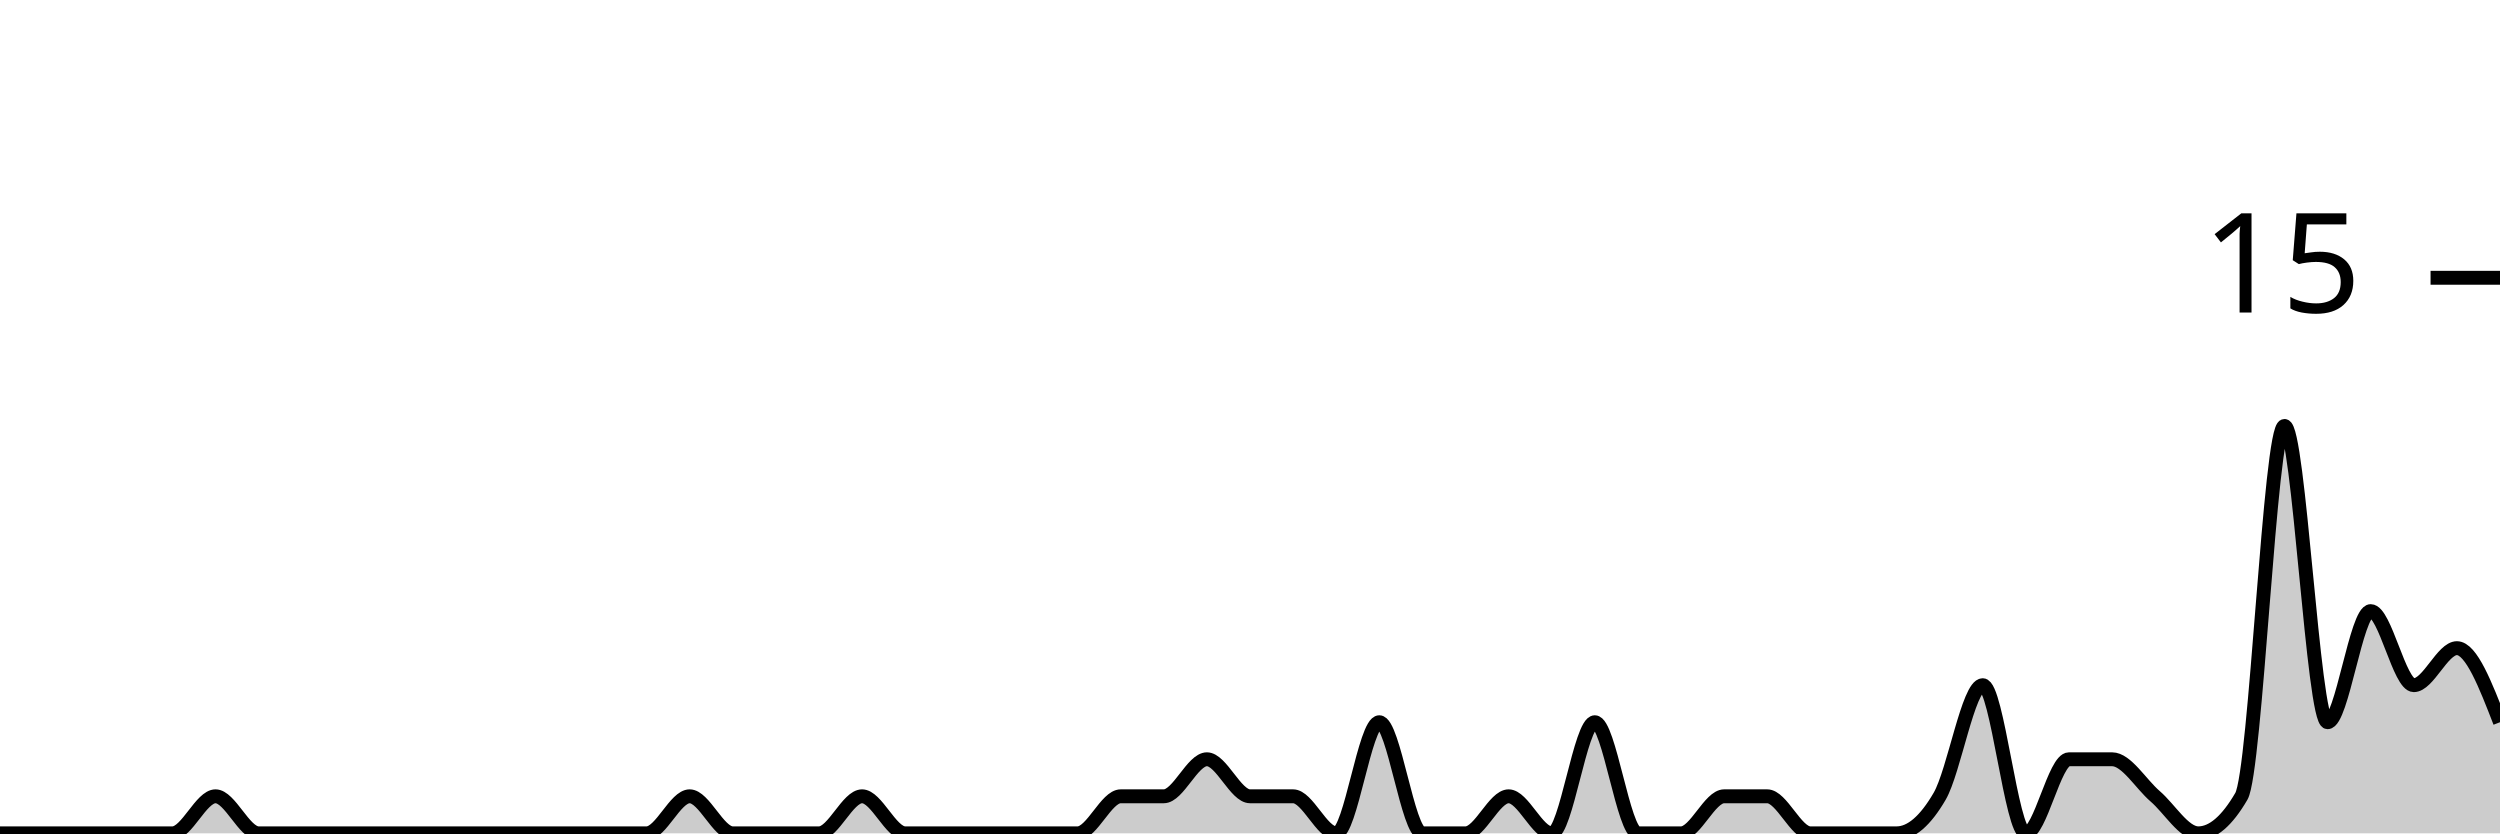
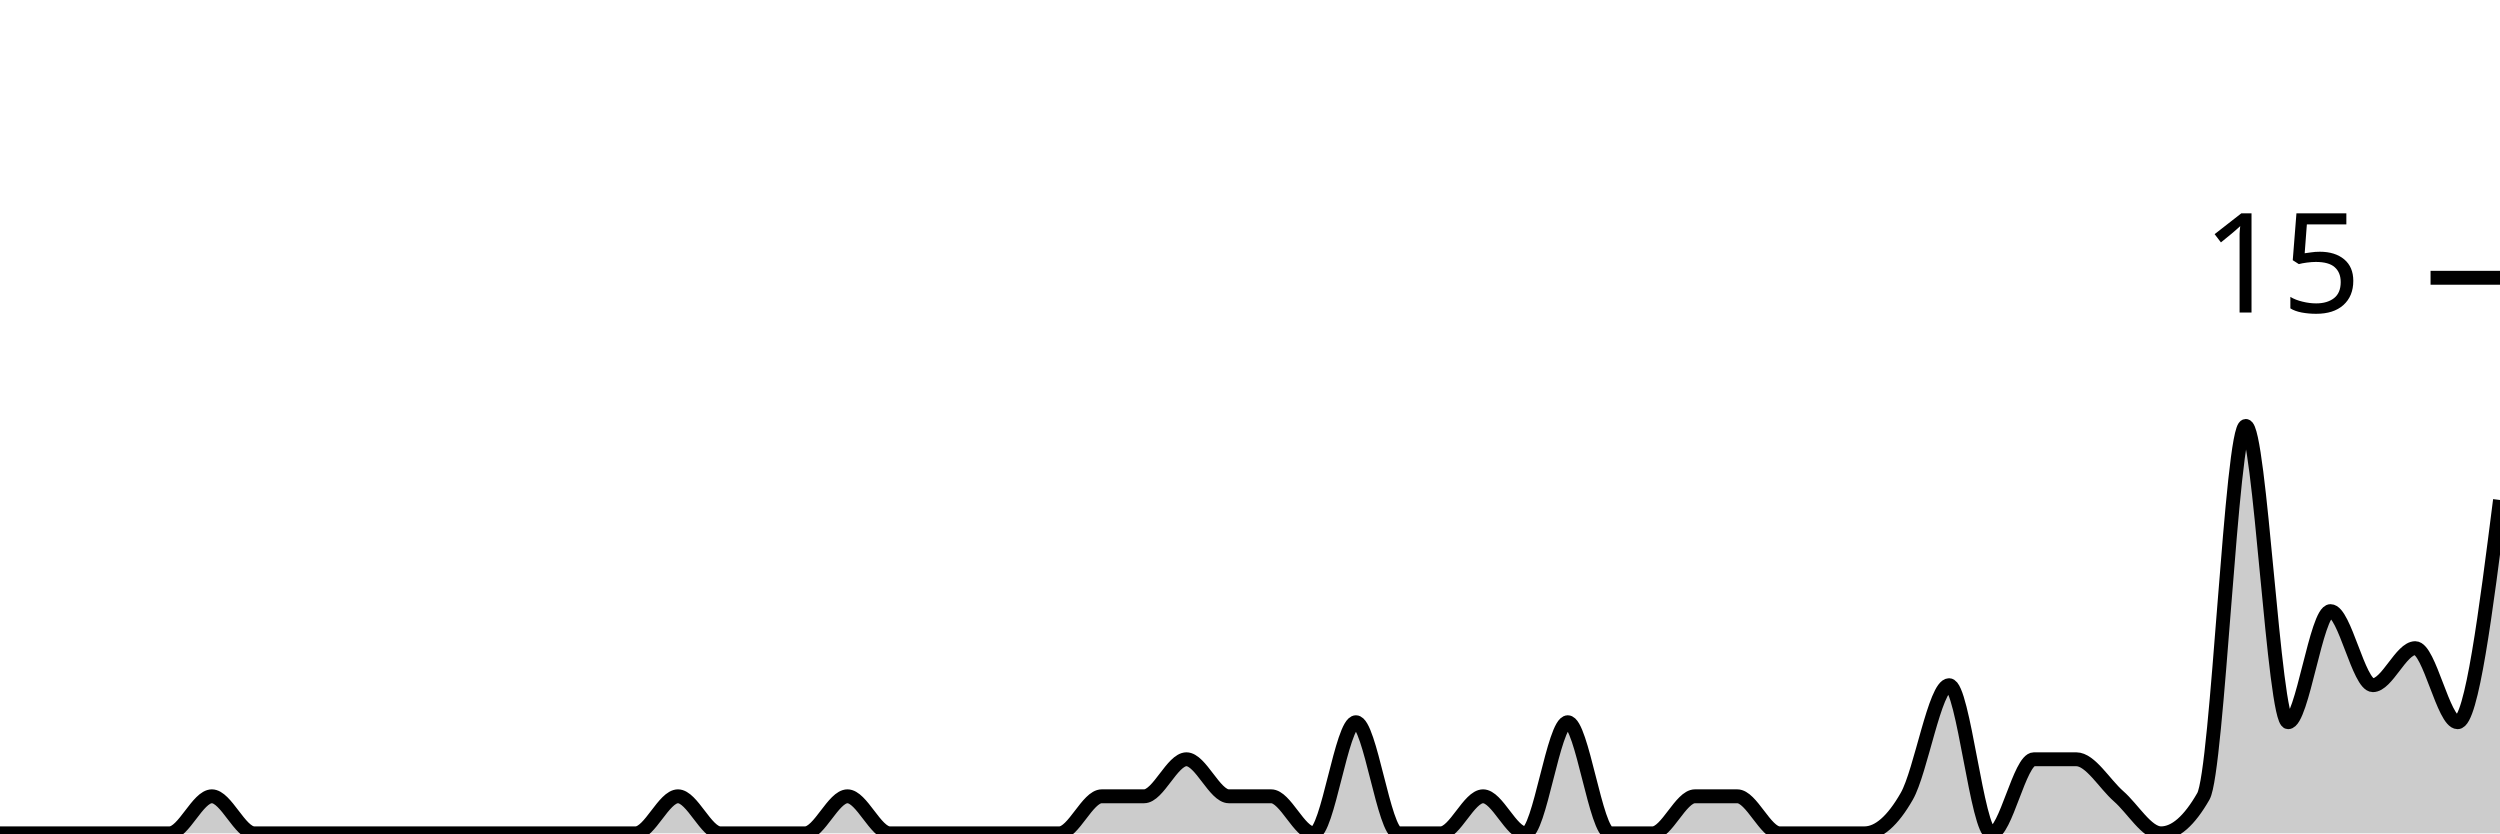
<svg xmlns="http://www.w3.org/2000/svg" viewBox="0 0 180 60">
  <g transform="translate(0,20)">
-     <path class="area" fill="rgba(0, 0, 0, 0.2)" d="M0,40C1.034,40,2.069,40,3.103,40C4.138,40,5.172,40,6.207,40C7.241,40,8.276,40,9.31,40C10.345,40,11.379,40,12.414,40C13.448,40,14.483,37.333,15.517,37.333C16.552,37.333,17.586,40,18.621,40C19.655,40,20.69,40,21.724,40C22.759,40,23.793,40,24.828,40C25.862,40,26.897,40,27.931,40C28.966,40,30,40,31.034,40C32.069,40,33.103,40,34.138,40C35.172,40,36.207,40,37.241,40C38.276,40,39.31,40,40.345,40C41.379,40,42.414,40,43.448,40C44.483,40,45.517,40,46.552,40C47.586,40,48.621,37.333,49.655,37.333C50.69,37.333,51.724,40,52.759,40C53.793,40,54.828,40,55.862,40C56.897,40,57.931,40,58.966,40C60,40,61.034,37.333,62.069,37.333C63.103,37.333,64.138,40,65.172,40C66.207,40,67.241,40,68.276,40C69.31,40,70.345,40,71.379,40C72.414,40,73.448,40,74.483,40C75.517,40,76.552,40,77.586,40C78.621,40,79.655,37.333,80.69,37.333C81.724,37.333,82.759,37.333,83.793,37.333C84.828,37.333,85.862,34.667,86.897,34.667C87.931,34.667,88.966,37.333,90,37.333C91.034,37.333,92.069,37.333,93.103,37.333C94.138,37.333,95.172,40,96.207,40C97.241,40,98.276,32,99.31,32C100.345,32,101.379,40,102.414,40C103.448,40,104.483,40,105.517,40C106.552,40,107.586,37.333,108.621,37.333C109.655,37.333,110.69,40,111.724,40C112.759,40,113.793,32,114.828,32C115.862,32,116.897,40,117.931,40C118.966,40,120,40,121.034,40C122.069,40,123.103,37.333,124.138,37.333C125.172,37.333,126.207,37.333,127.241,37.333C128.276,37.333,129.31,40,130.345,40C131.379,40,132.414,40,133.448,40C134.483,40,135.517,40,136.552,40C137.586,40,138.621,39.111,139.655,37.333C140.69,35.556,141.724,29.333,142.759,29.333C143.793,29.333,144.828,40,145.862,40C146.897,40,147.931,34.667,148.966,34.667C150,34.667,151.034,34.667,152.069,34.667C153.103,34.667,154.138,36.444,155.172,37.333C156.207,38.222,157.241,40,158.276,40C159.31,40,160.345,39.111,161.379,37.333C162.414,35.556,163.448,10.667,164.483,10.667C165.517,10.667,166.552,32,167.586,32C168.621,32,169.655,24,170.69,24C171.724,24,172.759,29.333,173.793,29.333C174.828,29.333,175.862,26.667,176.897,26.667C177.931,26.667,178.966,29.333,180,32L180,40C178.966,40,177.931,40,176.897,40C175.862,40,174.828,40,173.793,40C172.759,40,171.724,40,170.69,40C169.655,40,168.621,40,167.586,40C166.552,40,165.517,40,164.483,40C163.448,40,162.414,40,161.379,40C160.345,40,159.31,40,158.276,40C157.241,40,156.207,40,155.172,40C154.138,40,153.103,40,152.069,40C151.034,40,150,40,148.966,40C147.931,40,146.897,40,145.862,40C144.828,40,143.793,40,142.759,40C141.724,40,140.69,40,139.655,40C138.621,40,137.586,40,136.552,40C135.517,40,134.483,40,133.448,40C132.414,40,131.379,40,130.345,40C129.31,40,128.276,40,127.241,40C126.207,40,125.172,40,124.138,40C123.103,40,122.069,40,121.034,40C120,40,118.966,40,117.931,40C116.897,40,115.862,40,114.828,40C113.793,40,112.759,40,111.724,40C110.69,40,109.655,40,108.621,40C107.586,40,106.552,40,105.517,40C104.483,40,103.448,40,102.414,40C101.379,40,100.345,40,99.31,40C98.276,40,97.241,40,96.207,40C95.172,40,94.138,40,93.103,40C92.069,40,91.034,40,90,40C88.966,40,87.931,40,86.897,40C85.862,40,84.828,40,83.793,40C82.759,40,81.724,40,80.69,40C79.655,40,78.621,40,77.586,40C76.552,40,75.517,40,74.483,40C73.448,40,72.414,40,71.379,40C70.345,40,69.31,40,68.276,40C67.241,40,66.207,40,65.172,40C64.138,40,63.103,40,62.069,40C61.034,40,60,40,58.966,40C57.931,40,56.897,40,55.862,40C54.828,40,53.793,40,52.759,40C51.724,40,50.69,40,49.655,40C48.621,40,47.586,40,46.552,40C45.517,40,44.483,40,43.448,40C42.414,40,41.379,40,40.345,40C39.31,40,38.276,40,37.241,40C36.207,40,35.172,40,34.138,40C33.103,40,32.069,40,31.034,40C30,40,28.966,40,27.931,40C26.897,40,25.862,40,24.828,40C23.793,40,22.759,40,21.724,40C20.69,40,19.655,40,18.621,40C17.586,40,16.552,40,15.517,40C14.483,40,13.448,40,12.414,40C11.379,40,10.345,40,9.31,40C8.276,40,7.241,40,6.207,40C5.172,40,4.138,40,3.103,40C2.069,40,1.034,40,0,40Z" />
-     <path class="line" stroke="black" fill="none" d="M0,40C1.034,40,2.069,40,3.103,40C4.138,40,5.172,40,6.207,40C7.241,40,8.276,40,9.31,40C10.345,40,11.379,40,12.414,40C13.448,40,14.483,37.333,15.517,37.333C16.552,37.333,17.586,40,18.621,40C19.655,40,20.69,40,21.724,40C22.759,40,23.793,40,24.828,40C25.862,40,26.897,40,27.931,40C28.966,40,30,40,31.034,40C32.069,40,33.103,40,34.138,40C35.172,40,36.207,40,37.241,40C38.276,40,39.31,40,40.345,40C41.379,40,42.414,40,43.448,40C44.483,40,45.517,40,46.552,40C47.586,40,48.621,37.333,49.655,37.333C50.69,37.333,51.724,40,52.759,40C53.793,40,54.828,40,55.862,40C56.897,40,57.931,40,58.966,40C60,40,61.034,37.333,62.069,37.333C63.103,37.333,64.138,40,65.172,40C66.207,40,67.241,40,68.276,40C69.31,40,70.345,40,71.379,40C72.414,40,73.448,40,74.483,40C75.517,40,76.552,40,77.586,40C78.621,40,79.655,37.333,80.69,37.333C81.724,37.333,82.759,37.333,83.793,37.333C84.828,37.333,85.862,34.667,86.897,34.667C87.931,34.667,88.966,37.333,90,37.333C91.034,37.333,92.069,37.333,93.103,37.333C94.138,37.333,95.172,40,96.207,40C97.241,40,98.276,32,99.31,32C100.345,32,101.379,40,102.414,40C103.448,40,104.483,40,105.517,40C106.552,40,107.586,37.333,108.621,37.333C109.655,37.333,110.69,40,111.724,40C112.759,40,113.793,32,114.828,32C115.862,32,116.897,40,117.931,40C118.966,40,120,40,121.034,40C122.069,40,123.103,37.333,124.138,37.333C125.172,37.333,126.207,37.333,127.241,37.333C128.276,37.333,129.31,40,130.345,40C131.379,40,132.414,40,133.448,40C134.483,40,135.517,40,136.552,40C137.586,40,138.621,39.111,139.655,37.333C140.69,35.556,141.724,29.333,142.759,29.333C143.793,29.333,144.828,40,145.862,40C146.897,40,147.931,34.667,148.966,34.667C150,34.667,151.034,34.667,152.069,34.667C153.103,34.667,154.138,36.444,155.172,37.333C156.207,38.222,157.241,40,158.276,40C159.31,40,160.345,39.111,161.379,37.333C162.414,35.556,163.448,10.667,164.483,10.667C165.517,10.667,166.552,32,167.586,32C168.621,32,169.655,24,170.69,24C171.724,24,172.759,29.333,173.793,29.333C174.828,29.333,175.862,26.667,176.897,26.667C177.931,26.667,178.966,29.333,180,32" />
+     <path class="area" fill="rgba(0, 0, 0, 0.2)" d="M0,40C1.017,40,2.034,40,3.051,40C4.068,40,5.085,40,6.102,40C7.119,40,8.136,40,9.153,40C10.169,40,11.186,40,12.203,40C13.22,40,14.237,37.333,15.254,37.333C16.271,37.333,17.288,40,18.305,40C19.322,40,20.339,40,21.356,40C22.373,40,23.39,40,24.407,40C25.424,40,26.441,40,27.458,40C28.475,40,29.492,40,30.508,40C31.525,40,32.542,40,33.559,40C34.576,40,35.593,40,36.61,40C37.627,40,38.644,40,39.661,40C40.678,40,41.695,40,42.712,40C43.729,40,44.746,40,45.763,40C46.78,40,47.797,37.333,48.814,37.333C49.831,37.333,50.847,40,51.864,40C52.881,40,53.898,40,54.915,40C55.932,40,56.949,40,57.966,40C58.983,40,60,37.333,61.017,37.333C62.034,37.333,63.051,40,64.068,40C65.085,40,66.102,40,67.119,40C68.136,40,69.153,40,70.169,40C71.186,40,72.203,40,73.22,40C74.237,40,75.254,40,76.271,40C77.288,40,78.305,37.333,79.322,37.333C80.339,37.333,81.356,37.333,82.373,37.333C83.39,37.333,84.407,34.667,85.424,34.667C86.441,34.667,87.458,37.333,88.475,37.333C89.492,37.333,90.508,37.333,91.525,37.333C92.542,37.333,93.559,40,94.576,40C95.593,40,96.61,32,97.627,32C98.644,32,99.661,40,100.678,40C101.695,40,102.712,40,103.729,40C104.746,40,105.763,37.333,106.78,37.333C107.797,37.333,108.814,40,109.831,40C110.847,40,111.864,32,112.881,32C113.898,32,114.915,40,115.932,40C116.949,40,117.966,40,118.983,40C120,40,121.017,37.333,122.034,37.333C123.051,37.333,124.068,37.333,125.085,37.333C126.102,37.333,127.119,40,128.136,40C129.153,40,130.169,40,131.186,40C132.203,40,133.22,40,134.237,40C135.254,40,136.271,39.111,137.288,37.333C138.305,35.556,139.322,29.333,140.339,29.333C141.356,29.333,142.373,40,143.39,40C144.407,40,145.424,34.667,146.441,34.667C147.458,34.667,148.475,34.667,149.492,34.667C150.508,34.667,151.525,36.444,152.542,37.333C153.559,38.222,154.576,40,155.593,40C156.61,40,157.627,39.111,158.644,37.333C159.661,35.556,160.678,10.667,161.695,10.667C162.712,10.667,163.729,32,164.746,32C165.763,32,166.78,24,167.797,24C168.814,24,169.831,29.333,170.847,29.333C171.864,29.333,172.881,26.667,173.898,26.667C174.915,26.667,175.932,32,176.949,32C177.966,32,178.983,24,180,16L180,40C178.983,40,177.966,40,176.949,40C175.932,40,174.915,40,173.898,40C172.881,40,171.864,40,170.847,40C169.831,40,168.814,40,167.797,40C166.78,40,165.763,40,164.746,40C163.729,40,162.712,40,161.695,40C160.678,40,159.661,40,158.644,40C157.627,40,156.61,40,155.593,40C154.576,40,153.559,40,152.542,40C151.525,40,150.508,40,149.492,40C148.475,40,147.458,40,146.441,40C145.424,40,144.407,40,143.39,40C142.373,40,141.356,40,140.339,40C139.322,40,138.305,40,137.288,40C136.271,40,135.254,40,134.237,40C133.22,40,132.203,40,131.186,40C130.169,40,129.153,40,128.136,40C127.119,40,126.102,40,125.085,40C124.068,40,123.051,40,122.034,40C121.017,40,120,40,118.983,40C117.966,40,116.949,40,115.932,40C114.915,40,113.898,40,112.881,40C111.864,40,110.847,40,109.831,40C108.814,40,107.797,40,106.78,40C105.763,40,104.746,40,103.729,40C102.712,40,101.695,40,100.678,40C99.661,40,98.644,40,97.627,40C96.61,40,95.593,40,94.576,40C93.559,40,92.542,40,91.525,40C90.508,40,89.492,40,88.475,40C87.458,40,86.441,40,85.424,40C84.407,40,83.39,40,82.373,40C81.356,40,80.339,40,79.322,40C78.305,40,77.288,40,76.271,40C75.254,40,74.237,40,73.22,40C72.203,40,71.186,40,70.169,40C69.153,40,68.136,40,67.119,40C66.102,40,65.085,40,64.068,40C63.051,40,62.034,40,61.017,40C60,40,58.983,40,57.966,40C56.949,40,55.932,40,54.915,40C53.898,40,52.881,40,51.864,40C50.847,40,49.831,40,48.814,40C47.797,40,46.78,40,45.763,40C44.746,40,43.729,40,42.712,40C41.695,40,40.678,40,39.661,40C38.644,40,37.627,40,36.61,40C35.593,40,34.576,40,33.559,40C32.542,40,31.525,40,30.508,40C29.492,40,28.475,40,27.458,40C26.441,40,25.424,40,24.407,40C23.39,40,22.373,40,21.356,40C20.339,40,19.322,40,18.305,40C17.288,40,16.271,40,15.254,40C14.237,40,13.22,40,12.203,40C11.186,40,10.169,40,9.153,40C8.136,40,7.119,40,6.102,40C5.085,40,4.068,40,3.051,40C2.034,40,1.017,40,0,40Z" />
+     <path class="line" stroke="black" fill="none" d="M0,40C1.017,40,2.034,40,3.051,40C4.068,40,5.085,40,6.102,40C7.119,40,8.136,40,9.153,40C10.169,40,11.186,40,12.203,40C13.22,40,14.237,37.333,15.254,37.333C16.271,37.333,17.288,40,18.305,40C19.322,40,20.339,40,21.356,40C22.373,40,23.39,40,24.407,40C25.424,40,26.441,40,27.458,40C28.475,40,29.492,40,30.508,40C31.525,40,32.542,40,33.559,40C34.576,40,35.593,40,36.61,40C37.627,40,38.644,40,39.661,40C40.678,40,41.695,40,42.712,40C43.729,40,44.746,40,45.763,40C46.78,40,47.797,37.333,48.814,37.333C49.831,37.333,50.847,40,51.864,40C52.881,40,53.898,40,54.915,40C55.932,40,56.949,40,57.966,40C58.983,40,60,37.333,61.017,37.333C62.034,37.333,63.051,40,64.068,40C65.085,40,66.102,40,67.119,40C68.136,40,69.153,40,70.169,40C71.186,40,72.203,40,73.22,40C74.237,40,75.254,40,76.271,40C77.288,40,78.305,37.333,79.322,37.333C80.339,37.333,81.356,37.333,82.373,37.333C83.39,37.333,84.407,34.667,85.424,34.667C86.441,34.667,87.458,37.333,88.475,37.333C89.492,37.333,90.508,37.333,91.525,37.333C92.542,37.333,93.559,40,94.576,40C95.593,40,96.61,32,97.627,32C98.644,32,99.661,40,100.678,40C101.695,40,102.712,40,103.729,40C104.746,40,105.763,37.333,106.78,37.333C107.797,37.333,108.814,40,109.831,40C110.847,40,111.864,32,112.881,32C113.898,32,114.915,40,115.932,40C116.949,40,117.966,40,118.983,40C120,40,121.017,37.333,122.034,37.333C123.051,37.333,124.068,37.333,125.085,37.333C126.102,37.333,127.119,40,128.136,40C129.153,40,130.169,40,131.186,40C132.203,40,133.22,40,134.237,40C135.254,40,136.271,39.111,137.288,37.333C138.305,35.556,139.322,29.333,140.339,29.333C141.356,29.333,142.373,40,143.39,40C144.407,40,145.424,34.667,146.441,34.667C147.458,34.667,148.475,34.667,149.492,34.667C150.508,34.667,151.525,36.444,152.542,37.333C153.559,38.222,154.576,40,155.593,40C156.61,40,157.627,39.111,158.644,37.333C159.661,35.556,160.678,10.667,161.695,10.667C162.712,10.667,163.729,32,164.746,32C165.763,32,166.78,24,167.797,24C168.814,24,169.831,29.333,170.847,29.333C171.864,29.333,172.881,26.667,173.898,26.667C174.915,26.667,175.932,32,176.949,32C177.966,32,178.983,24,180,16" />
    <path class="axis-ceiling" stroke-width="1" stroke="black" fill="none" d="M175,0L180,0" />
    <text class="axis-ceiling-label" font-family="sans-serif" text-anchor="end" font-size="10px" x="170" y="2.5">15</text>
  </g>
</svg>
